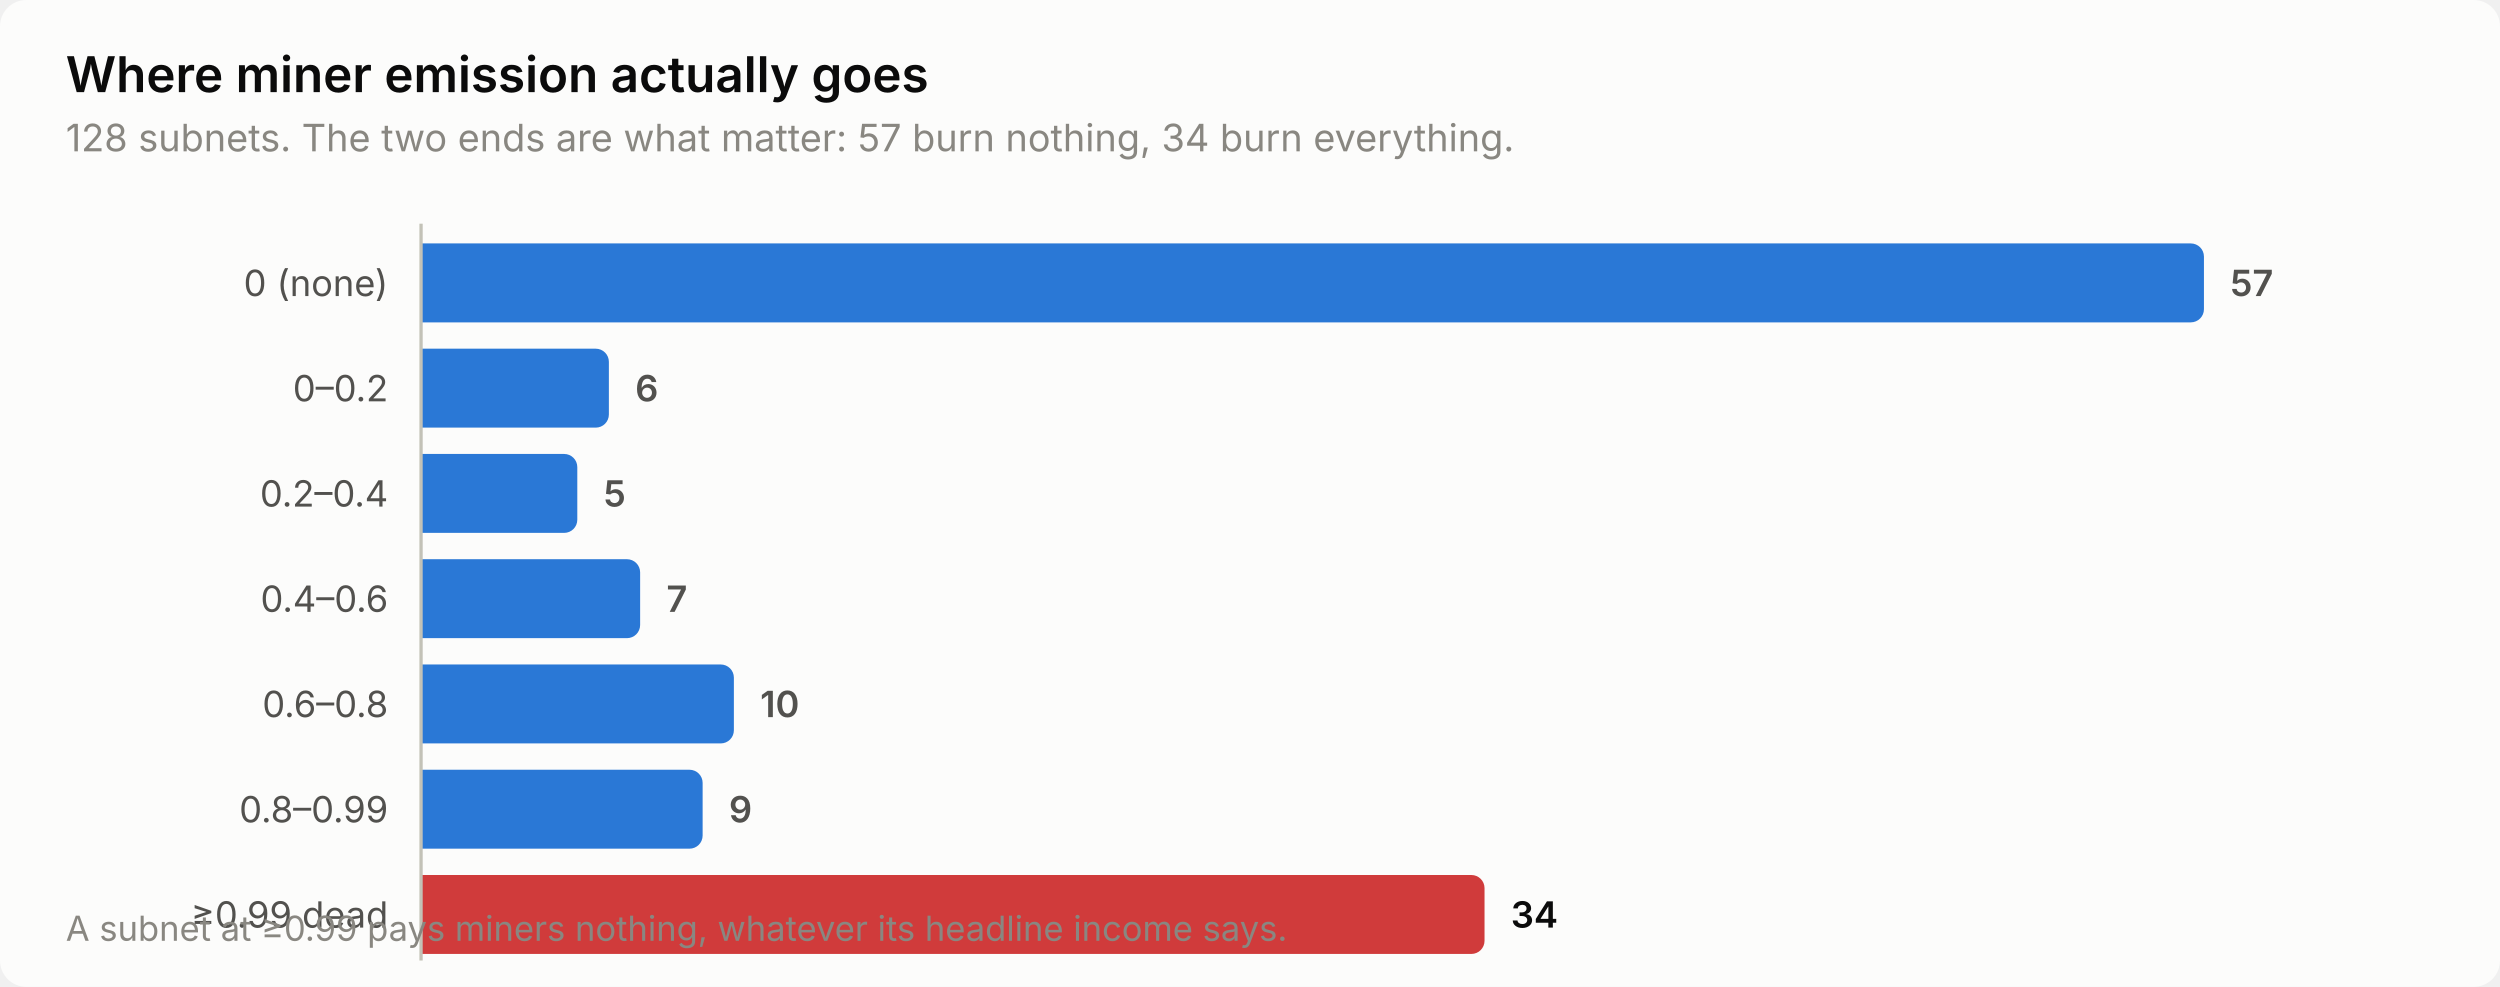
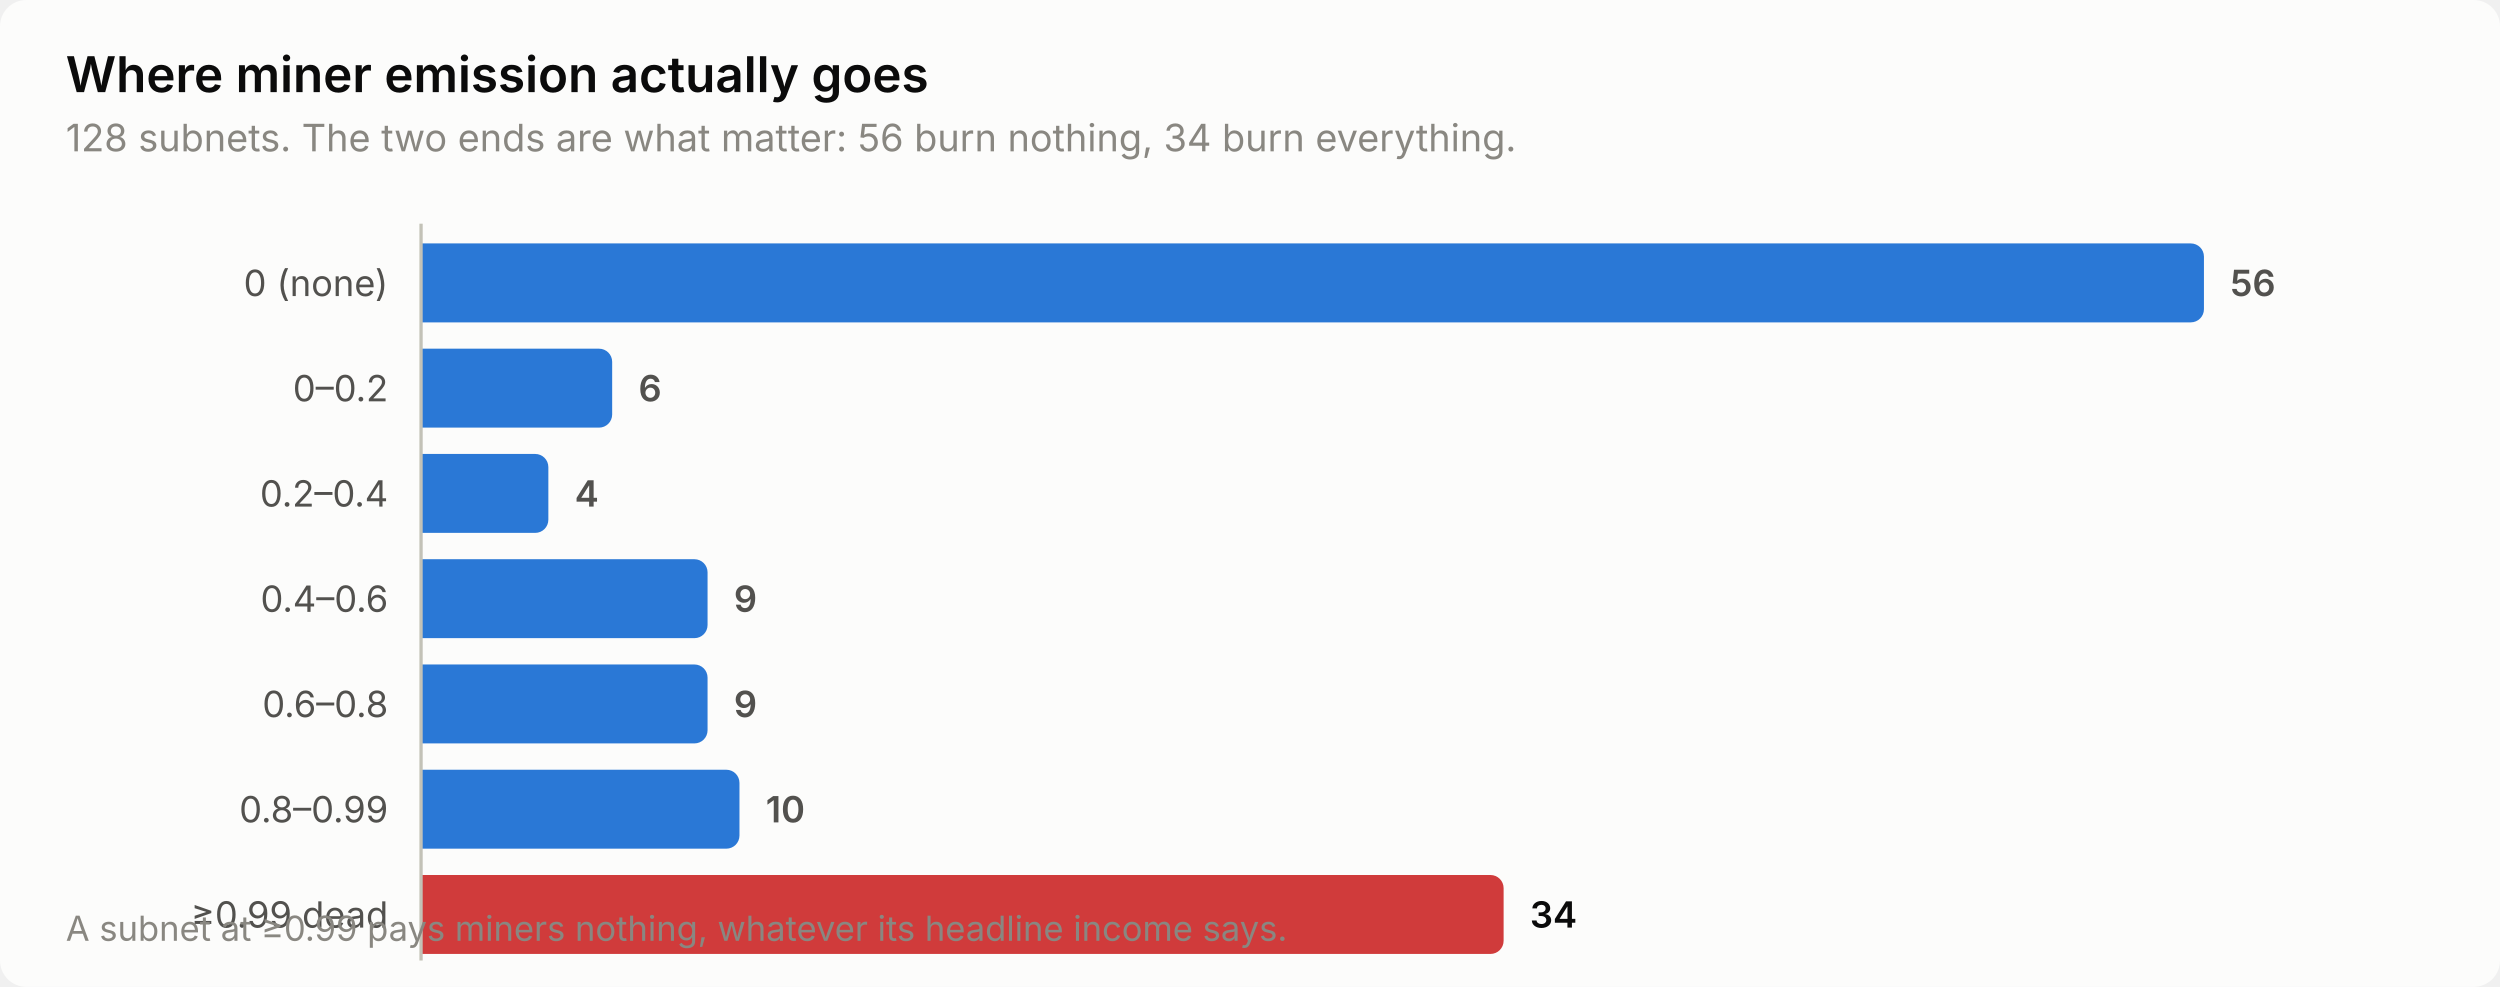
<svg xmlns="http://www.w3.org/2000/svg" width="760" height="300" viewBox="0 0 760 300" role="img" aria-label="Where miner emission actually goes">
  <style>
    text { font-family: system-ui, -apple-system, 'Segoe UI', sans-serif; }
    .t-title { font-size: 15px; font-weight: 600; }
    .t-sub { font-size: 11.5px; }
    .t-lab { font-size: 11px; }
    .t-val { font-size: 11px; font-weight: 600; font-variant-numeric: tabular-nums; }
    .t-tick { font-size: 10.5px; font-variant-numeric: tabular-nums; }

    .surface { fill: #fcfcfb; }
    .ink { fill: #0b0b0b; }
    .ink2 { fill: #52514e; }
    .muted { fill: #898781; }
    .grid { stroke: #e1e0d9; }
    .axis { stroke: #c3c2b7; }
    .accent { fill: #2a78d6; }
    .critical { fill: #d03b3b; }
    .deemph { fill: #d8d7d0; }

    @media (prefers-color-scheme: dark) {
      .surface { fill: #1a1a19; }
      .ink { fill: #ffffff; }
      .ink2 { fill: #c3c2b7; }
      .muted { fill: #898781; }
      .grid { stroke: #2c2c2a; }
      .axis { stroke: #383835; }
      .accent { fill: #3987e5; }
      .deemph { fill: #3a3a37; }
    }
</style>
  <rect class="surface" width="760" height="300" rx="8" />
  <text class="ink t-title" x="20" y="28">Where miner emission actually goes</text>
-   <text class="muted t-sub" x="20" y="46">128 subnets. The two ends are what matter: 57 burn nothing, 34 burn everything.</text>
+   <text class="muted t-sub" x="20" y="46">128 subnets. The two ends are what matter: 56 burn nothing, 34 burn everything.</text>
  <text class="ink2 t-lab" x="118" y="90" text-anchor="end">0 (none)</text>
  <path class="accent" d="M128.0,74.0 H666.0 a4.0,4.0 0 0 1 4.0,4.0 V94.0 a4.0,4.0 0 0 1 -4.0,4.0 H128.0 Z" />
-   <text class="ink2 t-val" x="678.0" y="90">57</text>
+   <text class="ink2 t-val" x="678.0" y="90">56</text>
  <text class="ink2 t-lab" x="118" y="122" text-anchor="end">0–0.2</text>
-   <path class="accent" d="M128.0,106.0 H181.1 a4.0,4.0 0 0 1 4.0,4.0 V126.0 a4.0,4.0 0 0 1 -4.0,4.0 H128.0 Z" />
-   <text class="ink2 t-val" x="193.1" y="122">6</text>
+   <path class="accent" d="M128.0,106.0 H182.1 a4.0,4.0 0 0 1 4.0,4.0 V126.0 a4.0,4.0 0 0 1 -4.0,4.0 H128.0 Z" />
+   <text class="ink2 t-val" x="194.1" y="122">6</text>
  <text class="ink2 t-lab" x="118" y="154" text-anchor="end">0.2–0.4</text>
-   <path class="accent" d="M128.0,138.0 H171.5 a4.0,4.0 0 0 1 4.0,4.0 V158.0 a4.0,4.0 0 0 1 -4.0,4.0 H128.0 Z" />
-   <text class="ink2 t-val" x="183.5" y="154">5</text>
+   <path class="accent" d="M128.0,138.0 H162.7 a4.0,4.0 0 0 1 4.0,4.0 V158.0 a4.0,4.0 0 0 1 -4.0,4.0 H128.0 Z" />
+   <text class="ink2 t-val" x="174.7" y="154">4</text>
  <text class="ink2 t-lab" x="118" y="186" text-anchor="end">0.4–0.6</text>
-   <path class="accent" d="M128.0,170.0 H190.6 a4.0,4.0 0 0 1 4.0,4.0 V190.0 a4.0,4.0 0 0 1 -4.0,4.0 H128.0 Z" />
-   <text class="ink2 t-val" x="202.6" y="186">7</text>
+   <path class="accent" d="M128.0,170.0 H211.1 a4.0,4.0 0 0 1 4.0,4.0 V190.0 a4.0,4.0 0 0 1 -4.0,4.0 H128.0 Z" />
+   <text class="ink2 t-val" x="223.1" y="186">9</text>
  <text class="ink2 t-lab" x="118" y="218" text-anchor="end">0.6–0.8</text>
-   <path class="accent" d="M128.0,202.0 H219.1 a4.0,4.0 0 0 1 4.0,4.0 V222.0 a4.0,4.0 0 0 1 -4.0,4.0 H128.0 Z" />
-   <text class="ink2 t-val" x="231.1" y="218">10</text>
+   <path class="accent" d="M128.0,202.0 H211.1 a4.0,4.0 0 0 1 4.0,4.0 V222.0 a4.0,4.0 0 0 1 -4.0,4.0 H128.0 Z" />
+   <text class="ink2 t-val" x="223.1" y="218">9</text>
  <text class="ink2 t-lab" x="118" y="250" text-anchor="end">0.8–0.99</text>
-   <path class="accent" d="M128.0,234.0 H209.6 a4.0,4.0 0 0 1 4.0,4.0 V254.0 a4.0,4.0 0 0 1 -4.0,4.0 H128.0 Z" />
-   <text class="ink2 t-val" x="221.6" y="250">9</text>
+   <path class="accent" d="M128.0,234.0 H220.8 a4.0,4.0 0 0 1 4.0,4.0 V254.0 a4.0,4.0 0 0 1 -4.0,4.0 H128.0 Z" />
+   <text class="ink2 t-val" x="232.8" y="250">10</text>
  <text class="ink2 t-lab" x="118" y="282" text-anchor="end">≥0.99 dead</text>
-   <path class="critical" d="M128.0,266.0 H447.3 a4.0,4.0 0 0 1 4.0,4.0 V286.0 a4.0,4.0 0 0 1 -4.0,4.0 H128.0 Z" />
-   <text class="ink t-val" x="459.3" y="282">34</text>
+   <path class="critical" d="M128.0,266.0 H453.1 a4.0,4.0 0 0 1 4.0,4.0 V286.0 a4.0,4.0 0 0 1 -4.0,4.0 H128.0 Z" />
+   <text class="ink t-val" x="465.1" y="282">34</text>
  <line class="axis" x1="128" y1="68" x2="128" y2="292" stroke-width="1" />
  <text class="muted t-tick" x="20" y="286">A subnet at ≥0.99 pays miners nothing, whatever its headline income says.</text>
</svg>
